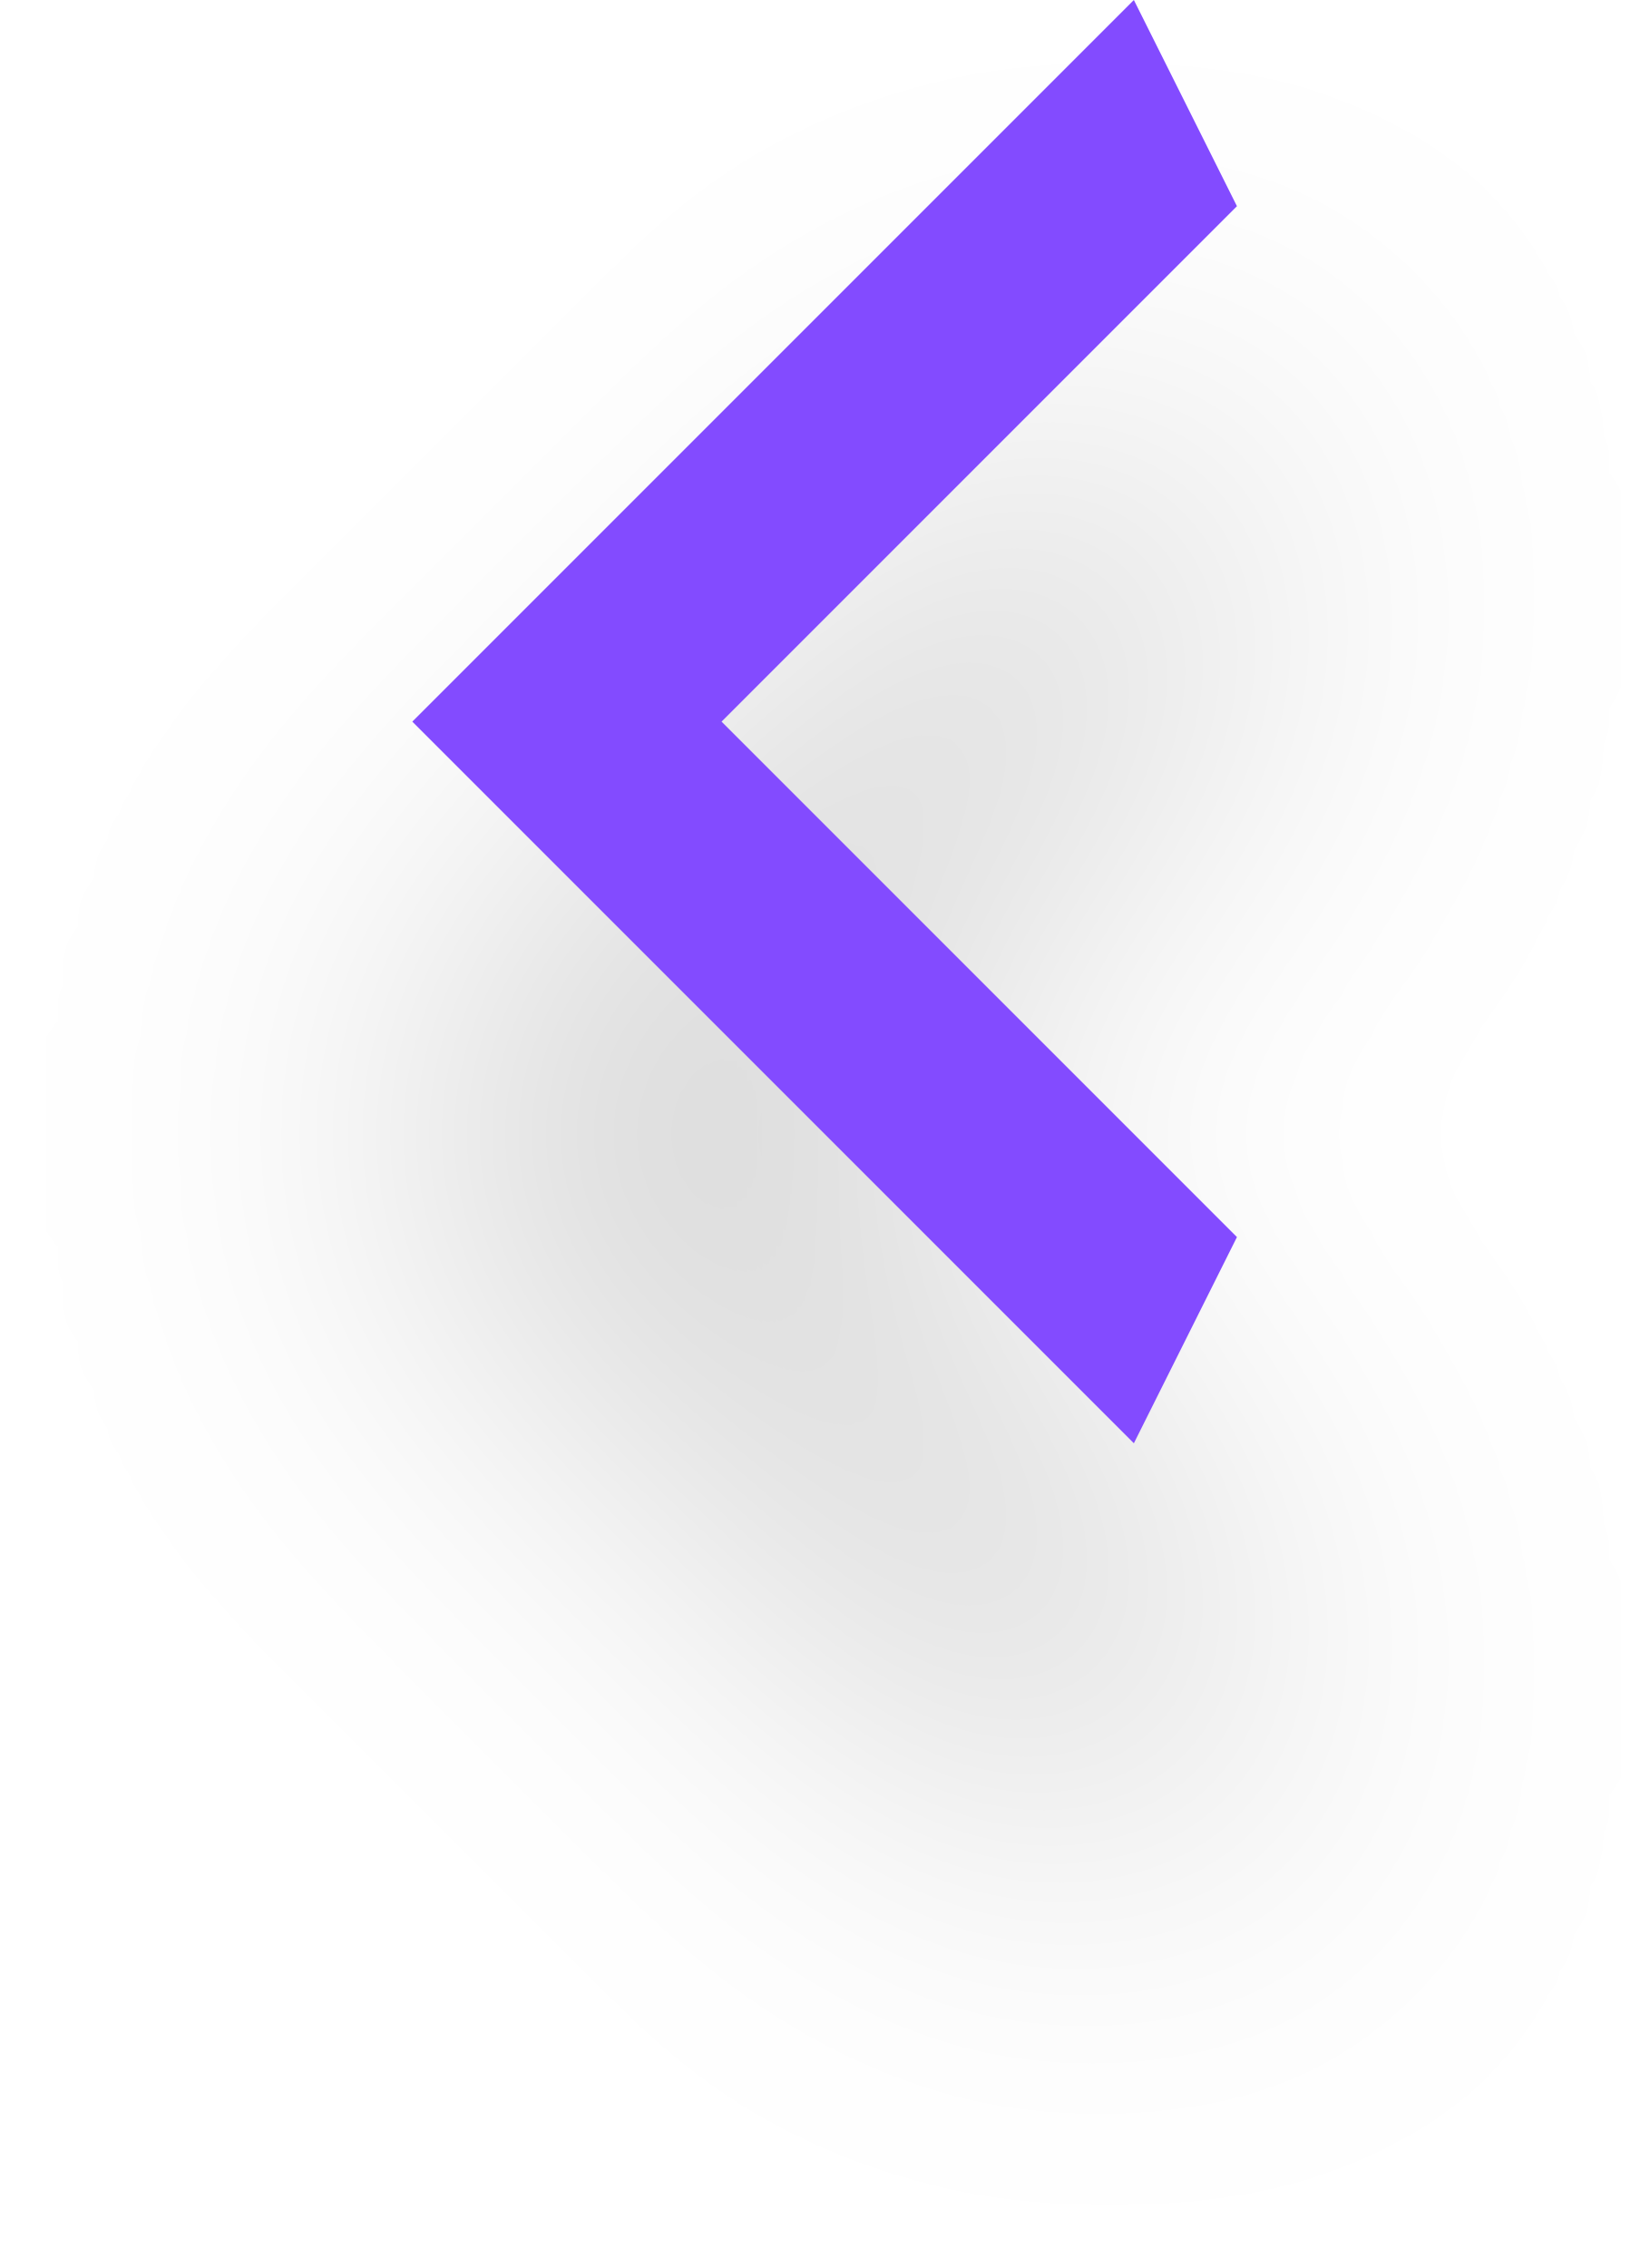
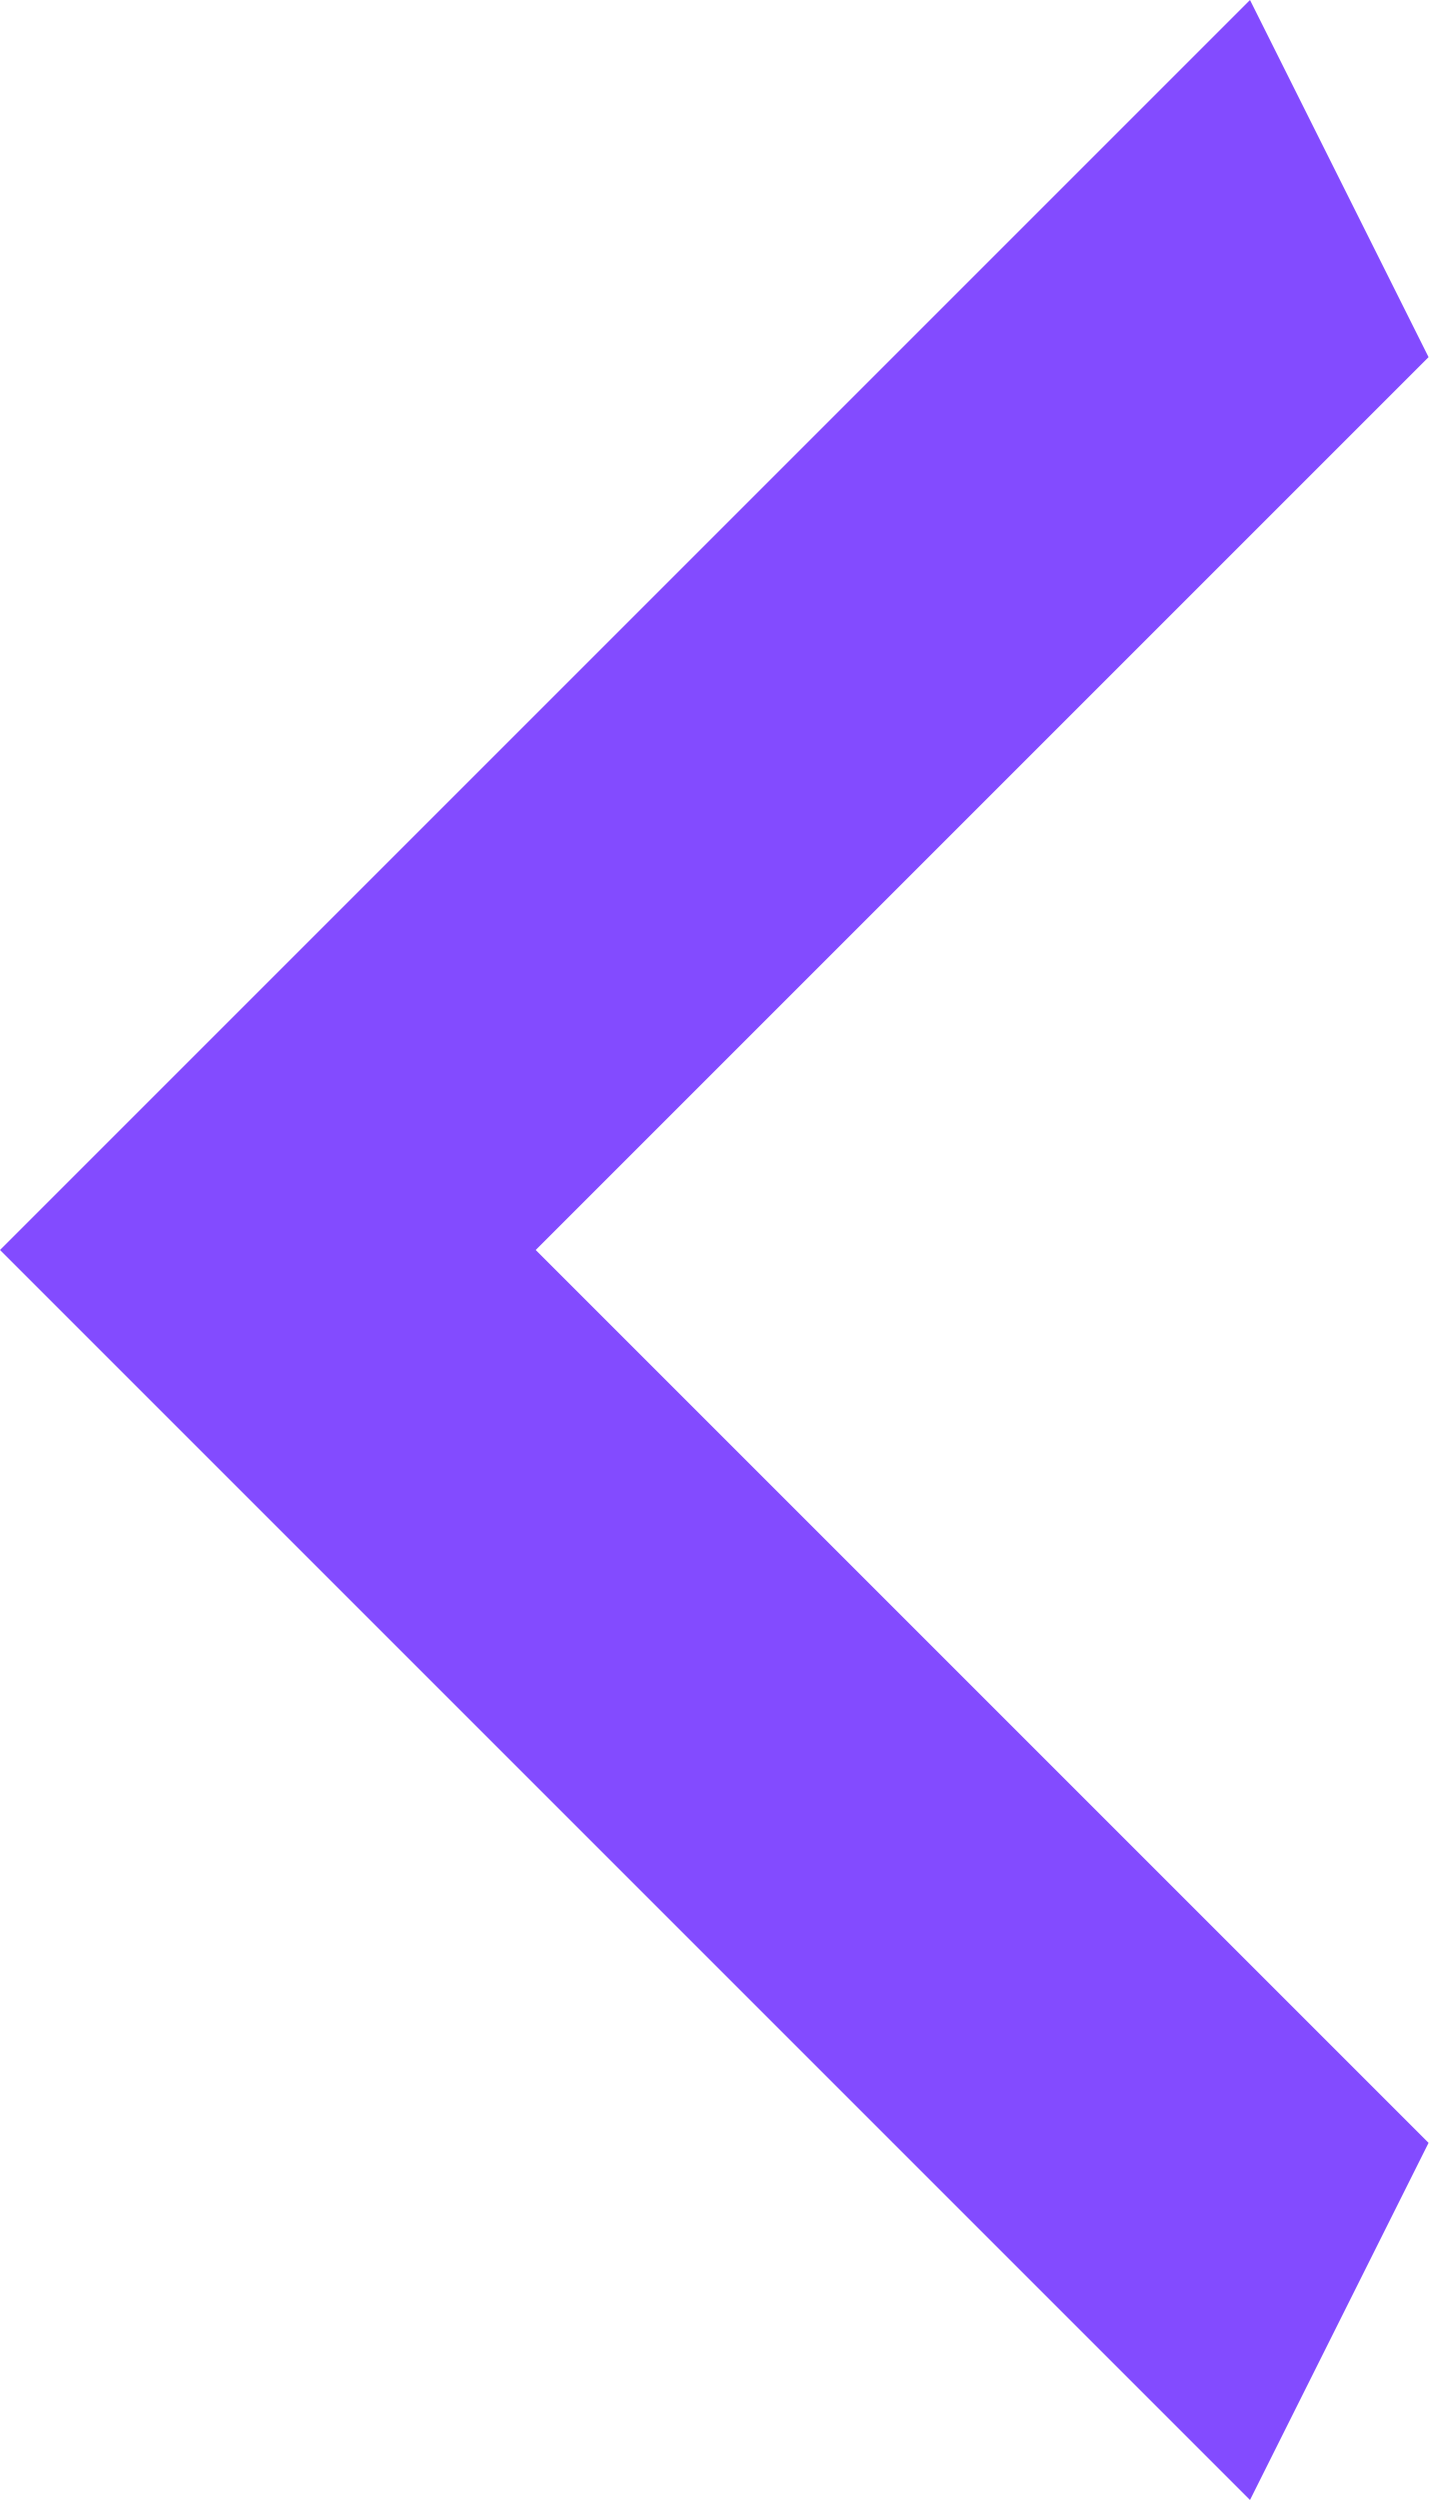
- <svg xmlns="http://www.w3.org/2000/svg" width="16" height="22" viewBox="0 0 16 22" fill="none">
-   <g filter="url(#filter0_d)">
-     <path d="M12 2L7 7L12 12L11 14L4 7L11 0L12 2Z" fill="#834BFF" />
-   </g>
-   <defs>
-     <filter id="filter0_d" x="0" y="0" width="16" height="22" filterUnits="userSpaceOnUse" color-interpolation-filters="sRGB">
-       <feFlood flood-opacity="0" result="BackgroundImageFix" />
-       <feColorMatrix in="SourceAlpha" type="matrix" values="0 0 0 0 0 0 0 0 0 0 0 0 0 0 0 0 0 0 127 0" />
-       <feOffset dy="4" />
-       <feGaussianBlur stdDeviation="2" />
-       <feColorMatrix type="matrix" values="0 0 0 0 0 0 0 0 0 0 0 0 0 0 0 0 0 0 0.25 0" />
-       <feBlend mode="normal" in2="BackgroundImageFix" result="effect1_dropShadow" />
-       <feBlend mode="normal" in="SourceGraphic" in2="effect1_dropShadow" result="shape" />
-     </filter>
-   </defs>
+ <svg xmlns="http://www.w3.org/2000/svg" width="8" height="14" viewBox="0 0 8 14" fill="none">
+   <path d="M8 2L3 7L8 12L7 14L0 7L7 0L8 2Z" fill="#834BFF" />
</svg>
